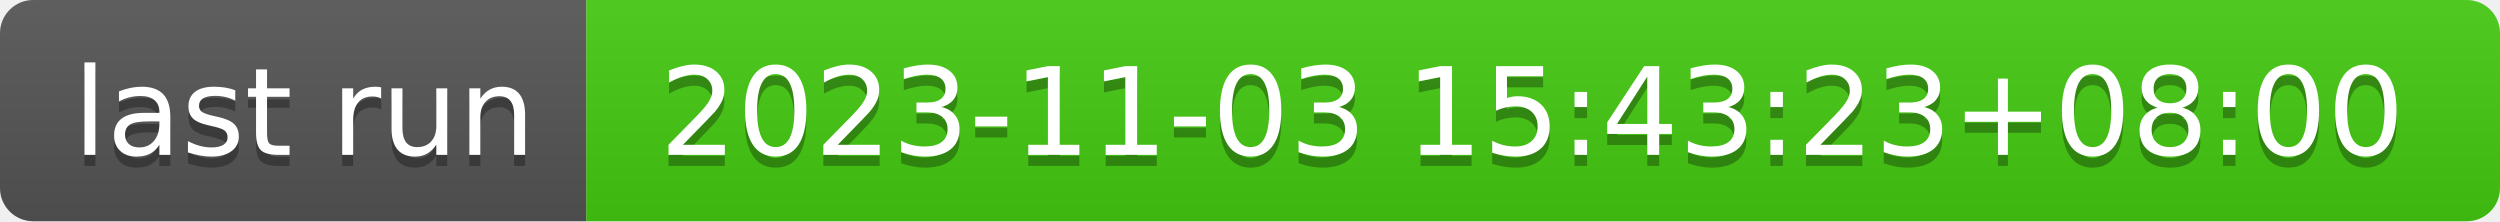
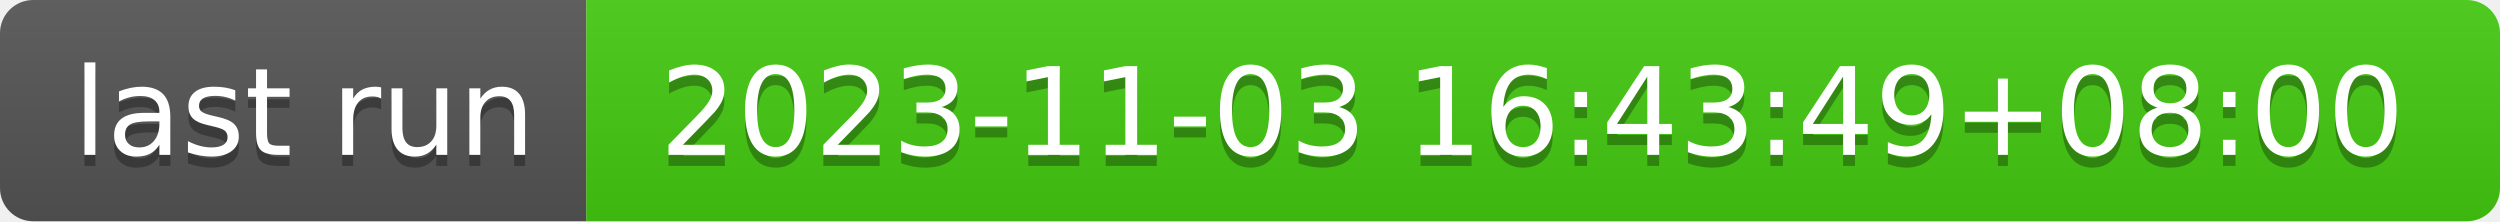
- <svg xmlns="http://www.w3.org/2000/svg" width="226" height="20" role="img" aria-label="last run: 2023-11-03 15:43:23+08:00">
+ <svg xmlns="http://www.w3.org/2000/svg" width="226" height="20" role="img" aria-label="last run: 2023-11-03 16:43:49+08:00">
  <linearGradient id="s" x2="0" y2="100%">
    <stop offset="0" stop-color="#bbb" stop-opacity=".1" />
    <stop offset="1" stop-opacity=".1" />
  </linearGradient>
  <clipPath id="r">
    <rect width="226" height="20" rx="3" fill="#fff" />
  </clipPath>
  <g clip-path="url(#r)">
    <rect width="53" height="20" fill="#555" />
    <rect x="53" width="173" height="20" fill="#4c1" />
    <rect width="226" height="20" fill="url(#s)" />
  </g>
  <g fill="#fff" text-anchor="middle" font-family="Verdana,Geneva,DejaVu Sans,sans-serif" text-rendering="geometricPrecision" font-size="110">
    <text aria-hidden="true" x="275" y="150" fill="#010101" fill-opacity=".3" transform="scale(.1)" textLength="430">last run</text>
    <text x="275" y="140" transform="scale(.1)" fill="#fff" textLength="430">last run</text>
-     <text aria-hidden="true" x="1385" y="150" fill="#010101" fill-opacity=".3" transform="scale(.1)" textLength="1630">2023-11-03 15:43:23+08:00</text>
-     <text x="1385" y="140" transform="scale(.1)" fill="#fff" textLength="1630">2023-11-03 15:43:23+08:00</text>
+     <text aria-hidden="true" x="1385" y="150" fill="#010101" fill-opacity=".3" transform="scale(.1)" textLength="1630">2023-11-03 16:43:49+08:00</text>
+     <text x="1385" y="140" transform="scale(.1)" fill="#fff" textLength="1630">2023-11-03 16:43:49+08:00</text>
  </g>
</svg>
